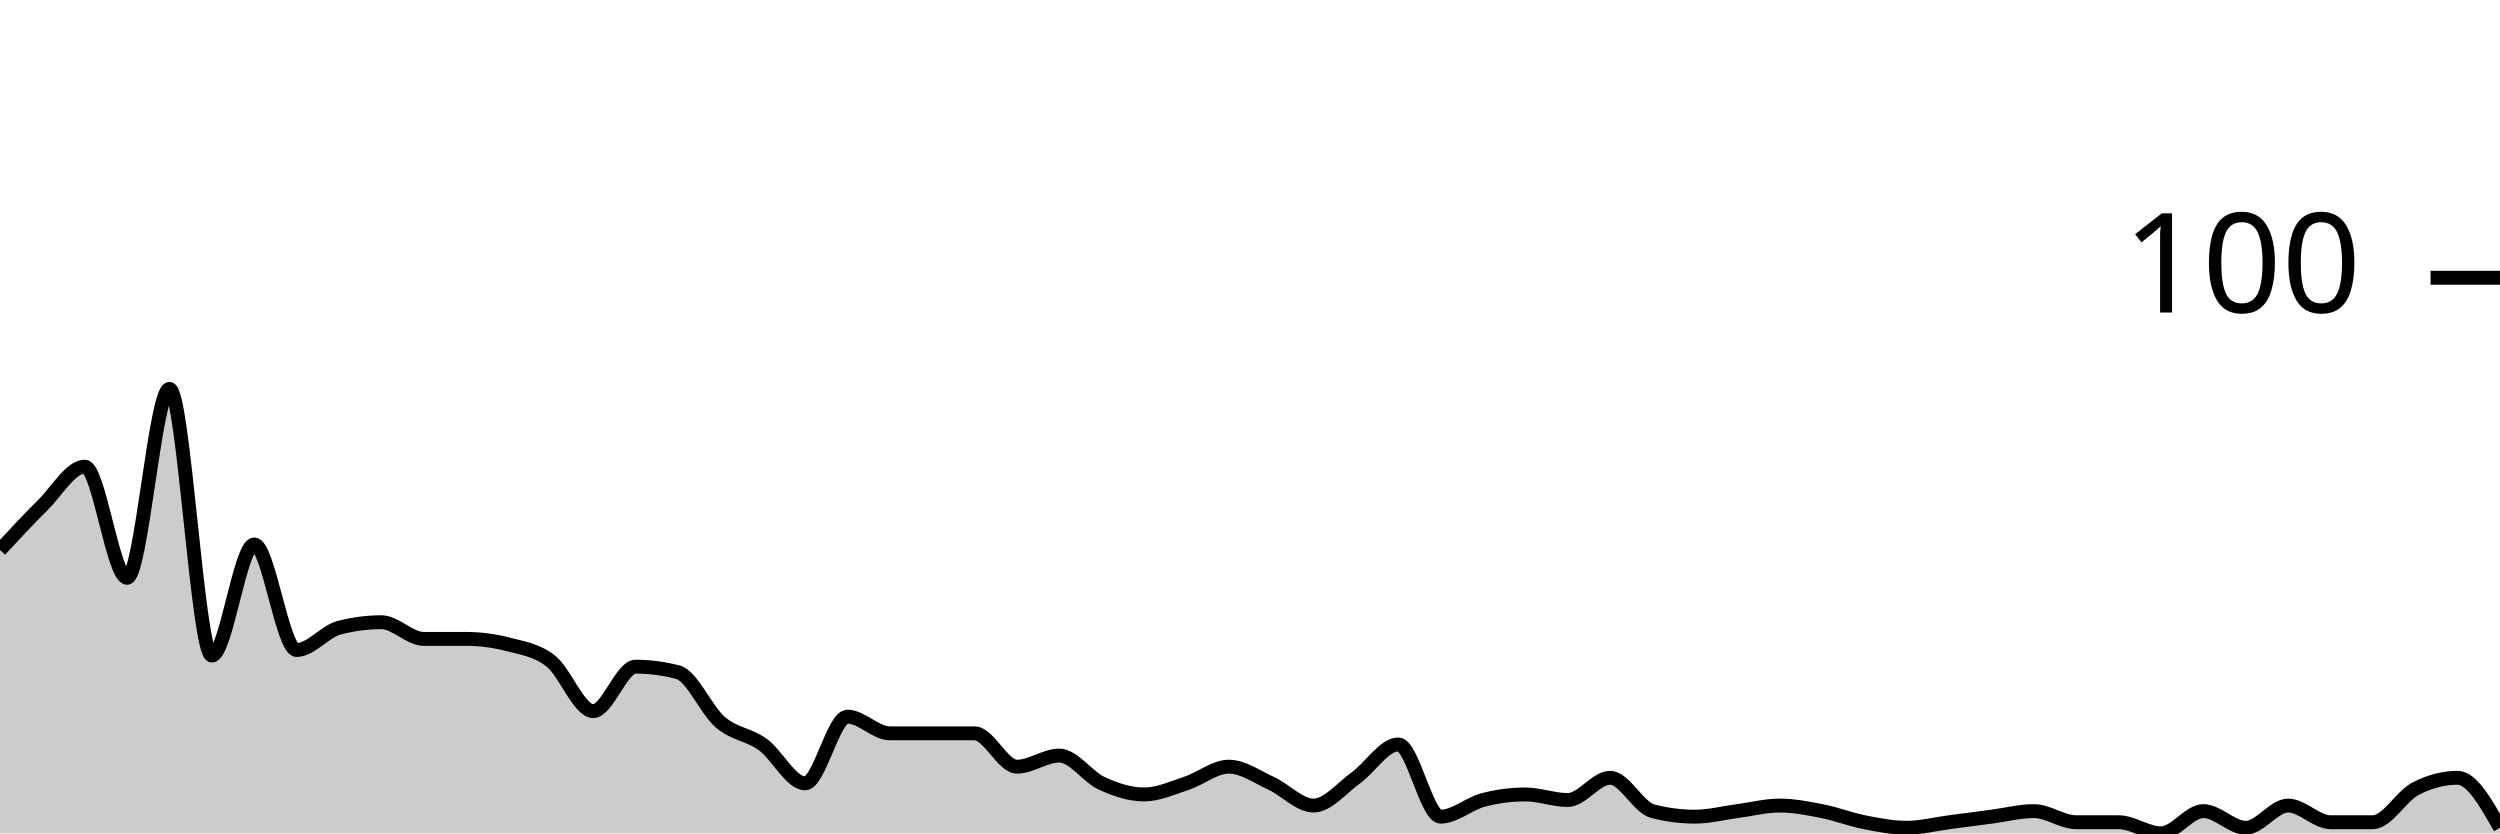
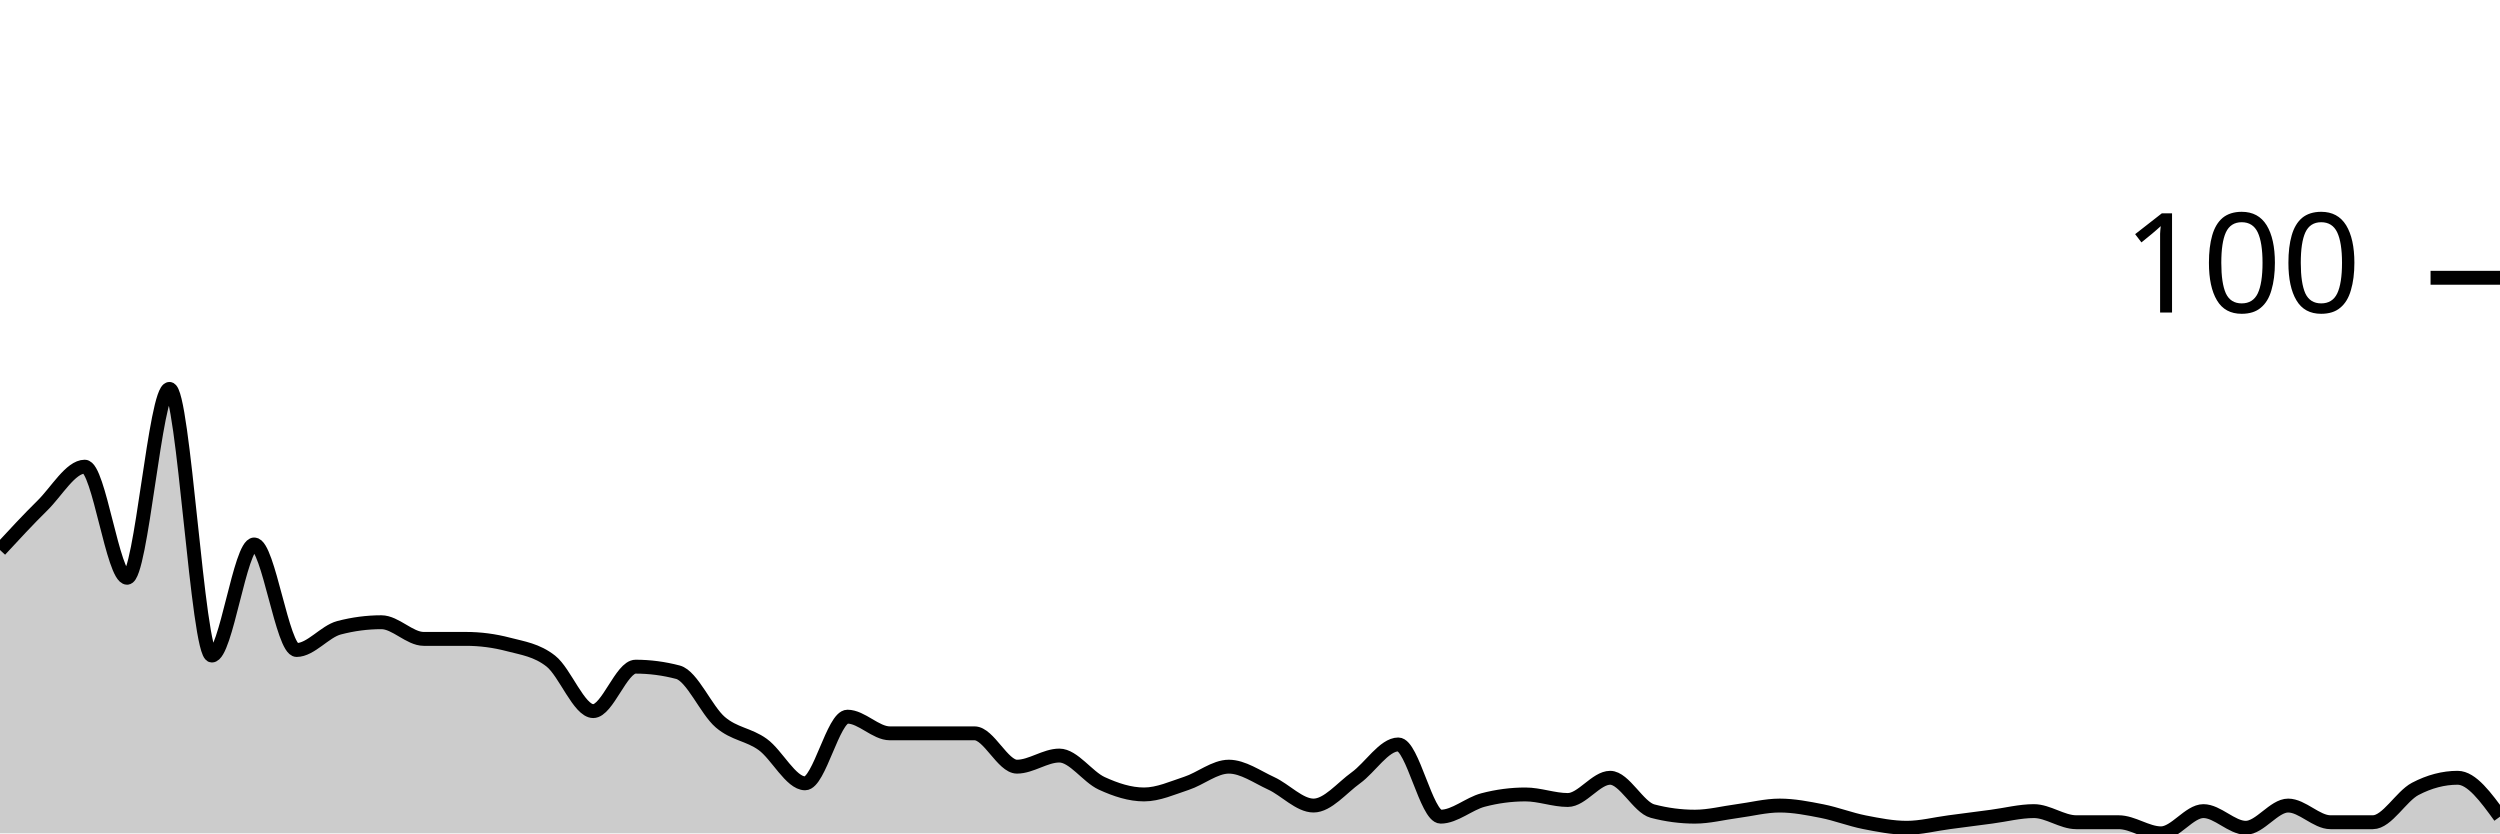
<svg xmlns="http://www.w3.org/2000/svg" viewBox="0 0 180 60">
  <g transform="translate(0,20)">
-     <path class="area" fill="rgba(0, 0, 0, 0.2)" d="M0,19.6C1.017,18.5,2.034,17.4,3.051,16.4C4.068,15.4,5.085,13.6,6.102,13.6C7.119,13.6,8.136,21.6,9.153,21.6C10.169,21.6,11.186,8,12.203,8C13.22,8,14.237,27.2,15.254,27.2C16.271,27.2,17.288,19.2,18.305,19.2C19.322,19.2,20.339,26.8,21.356,26.8C22.373,26.8,23.39,25.467,24.407,25.2C25.424,24.933,26.441,24.8,27.458,24.8C28.475,24.8,29.492,26,30.508,26C31.525,26,32.542,26,33.559,26C34.576,26,35.593,26.133,36.61,26.4C37.627,26.667,38.644,26.8,39.661,27.6C40.678,28.4,41.695,31.2,42.712,31.2C43.729,31.2,44.746,28,45.763,28C46.78,28,47.797,28.133,48.814,28.4C49.831,28.667,50.847,31.133,51.864,32C52.881,32.867,53.898,32.867,54.915,33.6C55.932,34.333,56.949,36.4,57.966,36.4C58.983,36.4,60,31.6,61.017,31.6C62.034,31.6,63.051,32.8,64.068,32.8C65.085,32.8,66.102,32.8,67.119,32.8C68.136,32.8,69.153,32.8,70.169,32.8C71.186,32.8,72.203,35.2,73.22,35.2C74.237,35.2,75.254,34.4,76.271,34.4C77.288,34.4,78.305,35.933,79.322,36.4C80.339,36.867,81.356,37.2,82.373,37.2C83.39,37.2,84.407,36.733,85.424,36.4C86.441,36.067,87.458,35.2,88.475,35.2C89.492,35.2,90.508,35.933,91.525,36.4C92.542,36.867,93.559,38,94.576,38C95.593,38,96.61,36.733,97.627,36C98.644,35.267,99.661,33.6,100.678,33.6C101.695,33.6,102.712,38.8,103.729,38.8C104.746,38.8,105.763,37.867,106.78,37.6C107.797,37.333,108.814,37.2,109.831,37.2C110.847,37.2,111.864,37.6,112.881,37.6C113.898,37.6,114.915,36,115.932,36C116.949,36,117.966,38.133,118.983,38.4C120,38.667,121.017,38.8,122.034,38.8C123.051,38.8,124.068,38.533,125.085,38.4C126.102,38.267,127.119,38,128.136,38C129.153,38,130.169,38.2,131.186,38.4C132.203,38.6,133.22,39,134.237,39.2C135.254,39.4,136.271,39.6,137.288,39.6C138.305,39.6,139.322,39.333,140.339,39.2C141.356,39.067,142.373,38.933,143.39,38.8C144.407,38.667,145.424,38.4,146.441,38.4C147.458,38.4,148.475,39.2,149.492,39.2C150.508,39.2,151.525,39.2,152.542,39.2C153.559,39.2,154.576,40,155.593,40C156.61,40,157.627,38.4,158.644,38.4C159.661,38.4,160.678,39.6,161.695,39.6C162.712,39.6,163.729,38,164.746,38C165.763,38,166.78,39.2,167.797,39.2C168.814,39.2,169.831,39.2,170.847,39.2C171.864,39.2,172.881,37.333,173.898,36.8C174.915,36.267,175.932,36,176.949,36C177.966,36,178.983,37.8,180,39.6L180,40C178.983,40,177.966,40,176.949,40C175.932,40,174.915,40,173.898,40C172.881,40,171.864,40,170.847,40C169.831,40,168.814,40,167.797,40C166.78,40,165.763,40,164.746,40C163.729,40,162.712,40,161.695,40C160.678,40,159.661,40,158.644,40C157.627,40,156.61,40,155.593,40C154.576,40,153.559,40,152.542,40C151.525,40,150.508,40,149.492,40C148.475,40,147.458,40,146.441,40C145.424,40,144.407,40,143.39,40C142.373,40,141.356,40,140.339,40C139.322,40,138.305,40,137.288,40C136.271,40,135.254,40,134.237,40C133.22,40,132.203,40,131.186,40C130.169,40,129.153,40,128.136,40C127.119,40,126.102,40,125.085,40C124.068,40,123.051,40,122.034,40C121.017,40,120,40,118.983,40C117.966,40,116.949,40,115.932,40C114.915,40,113.898,40,112.881,40C111.864,40,110.847,40,109.831,40C108.814,40,107.797,40,106.78,40C105.763,40,104.746,40,103.729,40C102.712,40,101.695,40,100.678,40C99.661,40,98.644,40,97.627,40C96.61,40,95.593,40,94.576,40C93.559,40,92.542,40,91.525,40C90.508,40,89.492,40,88.475,40C87.458,40,86.441,40,85.424,40C84.407,40,83.39,40,82.373,40C81.356,40,80.339,40,79.322,40C78.305,40,77.288,40,76.271,40C75.254,40,74.237,40,73.22,40C72.203,40,71.186,40,70.169,40C69.153,40,68.136,40,67.119,40C66.102,40,65.085,40,64.068,40C63.051,40,62.034,40,61.017,40C60,40,58.983,40,57.966,40C56.949,40,55.932,40,54.915,40C53.898,40,52.881,40,51.864,40C50.847,40,49.831,40,48.814,40C47.797,40,46.78,40,45.763,40C44.746,40,43.729,40,42.712,40C41.695,40,40.678,40,39.661,40C38.644,40,37.627,40,36.61,40C35.593,40,34.576,40,33.559,40C32.542,40,31.525,40,30.508,40C29.492,40,28.475,40,27.458,40C26.441,40,25.424,40,24.407,40C23.39,40,22.373,40,21.356,40C20.339,40,19.322,40,18.305,40C17.288,40,16.271,40,15.254,40C14.237,40,13.22,40,12.203,40C11.186,40,10.169,40,9.153,40C8.136,40,7.119,40,6.102,40C5.085,40,4.068,40,3.051,40C2.034,40,1.017,40,0,40Z" />
-     <path class="line" stroke="black" fill="none" d="M0,19.6C1.017,18.5,2.034,17.4,3.051,16.4C4.068,15.4,5.085,13.6,6.102,13.6C7.119,13.6,8.136,21.6,9.153,21.6C10.169,21.6,11.186,8,12.203,8C13.22,8,14.237,27.2,15.254,27.2C16.271,27.2,17.288,19.2,18.305,19.2C19.322,19.2,20.339,26.8,21.356,26.8C22.373,26.8,23.39,25.467,24.407,25.2C25.424,24.933,26.441,24.8,27.458,24.8C28.475,24.8,29.492,26,30.508,26C31.525,26,32.542,26,33.559,26C34.576,26,35.593,26.133,36.61,26.4C37.627,26.667,38.644,26.8,39.661,27.6C40.678,28.4,41.695,31.2,42.712,31.2C43.729,31.2,44.746,28,45.763,28C46.78,28,47.797,28.133,48.814,28.4C49.831,28.667,50.847,31.133,51.864,32C52.881,32.867,53.898,32.867,54.915,33.6C55.932,34.333,56.949,36.4,57.966,36.4C58.983,36.4,60,31.6,61.017,31.6C62.034,31.6,63.051,32.8,64.068,32.8C65.085,32.8,66.102,32.8,67.119,32.8C68.136,32.8,69.153,32.8,70.169,32.8C71.186,32.8,72.203,35.2,73.22,35.2C74.237,35.2,75.254,34.4,76.271,34.4C77.288,34.4,78.305,35.933,79.322,36.4C80.339,36.867,81.356,37.2,82.373,37.2C83.39,37.2,84.407,36.733,85.424,36.4C86.441,36.067,87.458,35.2,88.475,35.2C89.492,35.2,90.508,35.933,91.525,36.4C92.542,36.867,93.559,38,94.576,38C95.593,38,96.61,36.733,97.627,36C98.644,35.267,99.661,33.6,100.678,33.6C101.695,33.6,102.712,38.8,103.729,38.8C104.746,38.8,105.763,37.867,106.78,37.6C107.797,37.333,108.814,37.2,109.831,37.2C110.847,37.2,111.864,37.6,112.881,37.6C113.898,37.6,114.915,36,115.932,36C116.949,36,117.966,38.133,118.983,38.4C120,38.667,121.017,38.8,122.034,38.8C123.051,38.8,124.068,38.533,125.085,38.4C126.102,38.267,127.119,38,128.136,38C129.153,38,130.169,38.2,131.186,38.4C132.203,38.6,133.22,39,134.237,39.2C135.254,39.4,136.271,39.6,137.288,39.6C138.305,39.6,139.322,39.333,140.339,39.2C141.356,39.067,142.373,38.933,143.39,38.8C144.407,38.667,145.424,38.4,146.441,38.4C147.458,38.4,148.475,39.2,149.492,39.2C150.508,39.2,151.525,39.2,152.542,39.2C153.559,39.2,154.576,40,155.593,40C156.61,40,157.627,38.4,158.644,38.4C159.661,38.4,160.678,39.6,161.695,39.6C162.712,39.6,163.729,38,164.746,38C165.763,38,166.78,39.2,167.797,39.2C168.814,39.2,169.831,39.2,170.847,39.2C171.864,39.2,172.881,37.333,173.898,36.8C174.915,36.267,175.932,36,176.949,36C177.966,36,178.983,37.8,180,39.6" />
+     <path class="area" fill="rgba(0, 0, 0, 0.2)" d="M0,19.6C1.017,18.5,2.034,17.4,3.051,16.4C4.068,15.4,5.085,13.6,6.102,13.6C7.119,13.6,8.136,21.6,9.153,21.6C10.169,21.6,11.186,8,12.203,8C13.22,8,14.237,27.2,15.254,27.2C16.271,27.2,17.288,19.2,18.305,19.2C19.322,19.2,20.339,26.8,21.356,26.8C22.373,26.8,23.39,25.467,24.407,25.2C25.424,24.933,26.441,24.8,27.458,24.8C28.475,24.8,29.492,26,30.508,26C31.525,26,32.542,26,33.559,26C34.576,26,35.593,26.133,36.61,26.4C37.627,26.667,38.644,26.8,39.661,27.6C40.678,28.4,41.695,31.2,42.712,31.2C43.729,31.2,44.746,28,45.763,28C46.78,28,47.797,28.133,48.814,28.4C49.831,28.667,50.847,31.133,51.864,32C52.881,32.867,53.898,32.867,54.915,33.6C55.932,34.333,56.949,36.4,57.966,36.4C58.983,36.4,60,31.6,61.017,31.6C62.034,31.6,63.051,32.8,64.068,32.8C65.085,32.8,66.102,32.8,67.119,32.8C68.136,32.8,69.153,32.8,70.169,32.8C71.186,32.8,72.203,35.2,73.22,35.2C74.237,35.2,75.254,34.4,76.271,34.4C77.288,34.4,78.305,35.933,79.322,36.4C80.339,36.867,81.356,37.2,82.373,37.2C83.39,37.2,84.407,36.733,85.424,36.4C86.441,36.067,87.458,35.2,88.475,35.2C89.492,35.2,90.508,35.933,91.525,36.4C92.542,36.867,93.559,38,94.576,38C95.593,38,96.61,36.733,97.627,36C98.644,35.267,99.661,33.6,100.678,33.6C101.695,33.6,102.712,38.8,103.729,38.8C104.746,38.8,105.763,37.867,106.78,37.6C107.797,37.333,108.814,37.2,109.831,37.2C110.847,37.2,111.864,37.6,112.881,37.6C113.898,37.6,114.915,36,115.932,36C116.949,36,117.966,38.133,118.983,38.4C120,38.667,121.017,38.8,122.034,38.8C123.051,38.8,124.068,38.533,125.085,38.4C126.102,38.267,127.119,38,128.136,38C129.153,38,130.169,38.2,131.186,38.4C132.203,38.6,133.22,39,134.237,39.2C135.254,39.4,136.271,39.6,137.288,39.6C138.305,39.6,139.322,39.333,140.339,39.2C141.356,39.067,142.373,38.933,143.39,38.8C144.407,38.667,145.424,38.4,146.441,38.4C147.458,38.4,148.475,39.2,149.492,39.2C150.508,39.2,151.525,39.2,152.542,39.2C153.559,39.2,154.576,40,155.593,40C156.61,40,157.627,38.4,158.644,38.4C159.661,38.4,160.678,39.6,161.695,39.6C162.712,39.6,163.729,38,164.746,38C165.763,38,166.78,39.2,167.797,39.2C168.814,39.2,169.831,39.2,170.847,39.2C171.864,39.2,172.881,37.333,173.898,36.8C174.915,36.267,175.932,36,176.949,36C177.966,36,178.983,37.4,180,38.8L180,40C178.983,40,177.966,40,176.949,40C175.932,40,174.915,40,173.898,40C172.881,40,171.864,40,170.847,40C169.831,40,168.814,40,167.797,40C166.78,40,165.763,40,164.746,40C163.729,40,162.712,40,161.695,40C160.678,40,159.661,40,158.644,40C157.627,40,156.61,40,155.593,40C154.576,40,153.559,40,152.542,40C151.525,40,150.508,40,149.492,40C148.475,40,147.458,40,146.441,40C145.424,40,144.407,40,143.39,40C142.373,40,141.356,40,140.339,40C139.322,40,138.305,40,137.288,40C136.271,40,135.254,40,134.237,40C133.22,40,132.203,40,131.186,40C130.169,40,129.153,40,128.136,40C127.119,40,126.102,40,125.085,40C124.068,40,123.051,40,122.034,40C121.017,40,120,40,118.983,40C117.966,40,116.949,40,115.932,40C114.915,40,113.898,40,112.881,40C111.864,40,110.847,40,109.831,40C108.814,40,107.797,40,106.78,40C105.763,40,104.746,40,103.729,40C102.712,40,101.695,40,100.678,40C99.661,40,98.644,40,97.627,40C96.61,40,95.593,40,94.576,40C93.559,40,92.542,40,91.525,40C90.508,40,89.492,40,88.475,40C87.458,40,86.441,40,85.424,40C84.407,40,83.39,40,82.373,40C81.356,40,80.339,40,79.322,40C78.305,40,77.288,40,76.271,40C75.254,40,74.237,40,73.22,40C72.203,40,71.186,40,70.169,40C69.153,40,68.136,40,67.119,40C66.102,40,65.085,40,64.068,40C63.051,40,62.034,40,61.017,40C60,40,58.983,40,57.966,40C56.949,40,55.932,40,54.915,40C53.898,40,52.881,40,51.864,40C50.847,40,49.831,40,48.814,40C47.797,40,46.78,40,45.763,40C44.746,40,43.729,40,42.712,40C41.695,40,40.678,40,39.661,40C38.644,40,37.627,40,36.61,40C35.593,40,34.576,40,33.559,40C32.542,40,31.525,40,30.508,40C29.492,40,28.475,40,27.458,40C26.441,40,25.424,40,24.407,40C23.39,40,22.373,40,21.356,40C20.339,40,19.322,40,18.305,40C17.288,40,16.271,40,15.254,40C14.237,40,13.22,40,12.203,40C11.186,40,10.169,40,9.153,40C8.136,40,7.119,40,6.102,40C5.085,40,4.068,40,3.051,40C2.034,40,1.017,40,0,40Z" />
+     <path class="line" stroke="black" fill="none" d="M0,19.6C1.017,18.5,2.034,17.4,3.051,16.4C4.068,15.4,5.085,13.6,6.102,13.6C7.119,13.6,8.136,21.6,9.153,21.6C10.169,21.6,11.186,8,12.203,8C13.22,8,14.237,27.2,15.254,27.2C16.271,27.2,17.288,19.2,18.305,19.2C19.322,19.2,20.339,26.8,21.356,26.8C22.373,26.8,23.39,25.467,24.407,25.2C25.424,24.933,26.441,24.8,27.458,24.8C28.475,24.8,29.492,26,30.508,26C31.525,26,32.542,26,33.559,26C34.576,26,35.593,26.133,36.61,26.4C37.627,26.667,38.644,26.8,39.661,27.6C40.678,28.4,41.695,31.2,42.712,31.2C43.729,31.2,44.746,28,45.763,28C46.78,28,47.797,28.133,48.814,28.4C49.831,28.667,50.847,31.133,51.864,32C52.881,32.867,53.898,32.867,54.915,33.6C55.932,34.333,56.949,36.4,57.966,36.4C58.983,36.4,60,31.6,61.017,31.6C62.034,31.6,63.051,32.8,64.068,32.8C65.085,32.8,66.102,32.8,67.119,32.8C68.136,32.8,69.153,32.8,70.169,32.8C71.186,32.8,72.203,35.2,73.22,35.2C74.237,35.2,75.254,34.4,76.271,34.4C77.288,34.4,78.305,35.933,79.322,36.4C80.339,36.867,81.356,37.2,82.373,37.2C83.39,37.2,84.407,36.733,85.424,36.4C86.441,36.067,87.458,35.2,88.475,35.2C89.492,35.2,90.508,35.933,91.525,36.4C92.542,36.867,93.559,38,94.576,38C95.593,38,96.61,36.733,97.627,36C98.644,35.267,99.661,33.6,100.678,33.6C101.695,33.6,102.712,38.8,103.729,38.8C104.746,38.8,105.763,37.867,106.78,37.6C107.797,37.333,108.814,37.2,109.831,37.2C110.847,37.2,111.864,37.6,112.881,37.6C113.898,37.6,114.915,36,115.932,36C116.949,36,117.966,38.133,118.983,38.4C120,38.667,121.017,38.8,122.034,38.8C123.051,38.8,124.068,38.533,125.085,38.4C126.102,38.267,127.119,38,128.136,38C129.153,38,130.169,38.2,131.186,38.4C132.203,38.6,133.22,39,134.237,39.2C135.254,39.4,136.271,39.6,137.288,39.6C138.305,39.6,139.322,39.333,140.339,39.2C141.356,39.067,142.373,38.933,143.39,38.8C144.407,38.667,145.424,38.4,146.441,38.4C147.458,38.4,148.475,39.2,149.492,39.2C150.508,39.2,151.525,39.2,152.542,39.2C153.559,39.2,154.576,40,155.593,40C156.61,40,157.627,38.4,158.644,38.4C159.661,38.4,160.678,39.6,161.695,39.6C162.712,39.6,163.729,38,164.746,38C165.763,38,166.78,39.2,167.797,39.2C168.814,39.2,169.831,39.2,170.847,39.2C171.864,39.2,172.881,37.333,173.898,36.8C174.915,36.267,175.932,36,176.949,36C177.966,36,178.983,37.4,180,38.8" />
    <path class="axis-ceiling" stroke-width="1" stroke="black" fill="none" d="M175,0L180,0" />
    <text class="axis-ceiling-label" font-family="sans-serif" text-anchor="end" font-size="10px" x="170" y="2.5">100</text>
  </g>
</svg>
